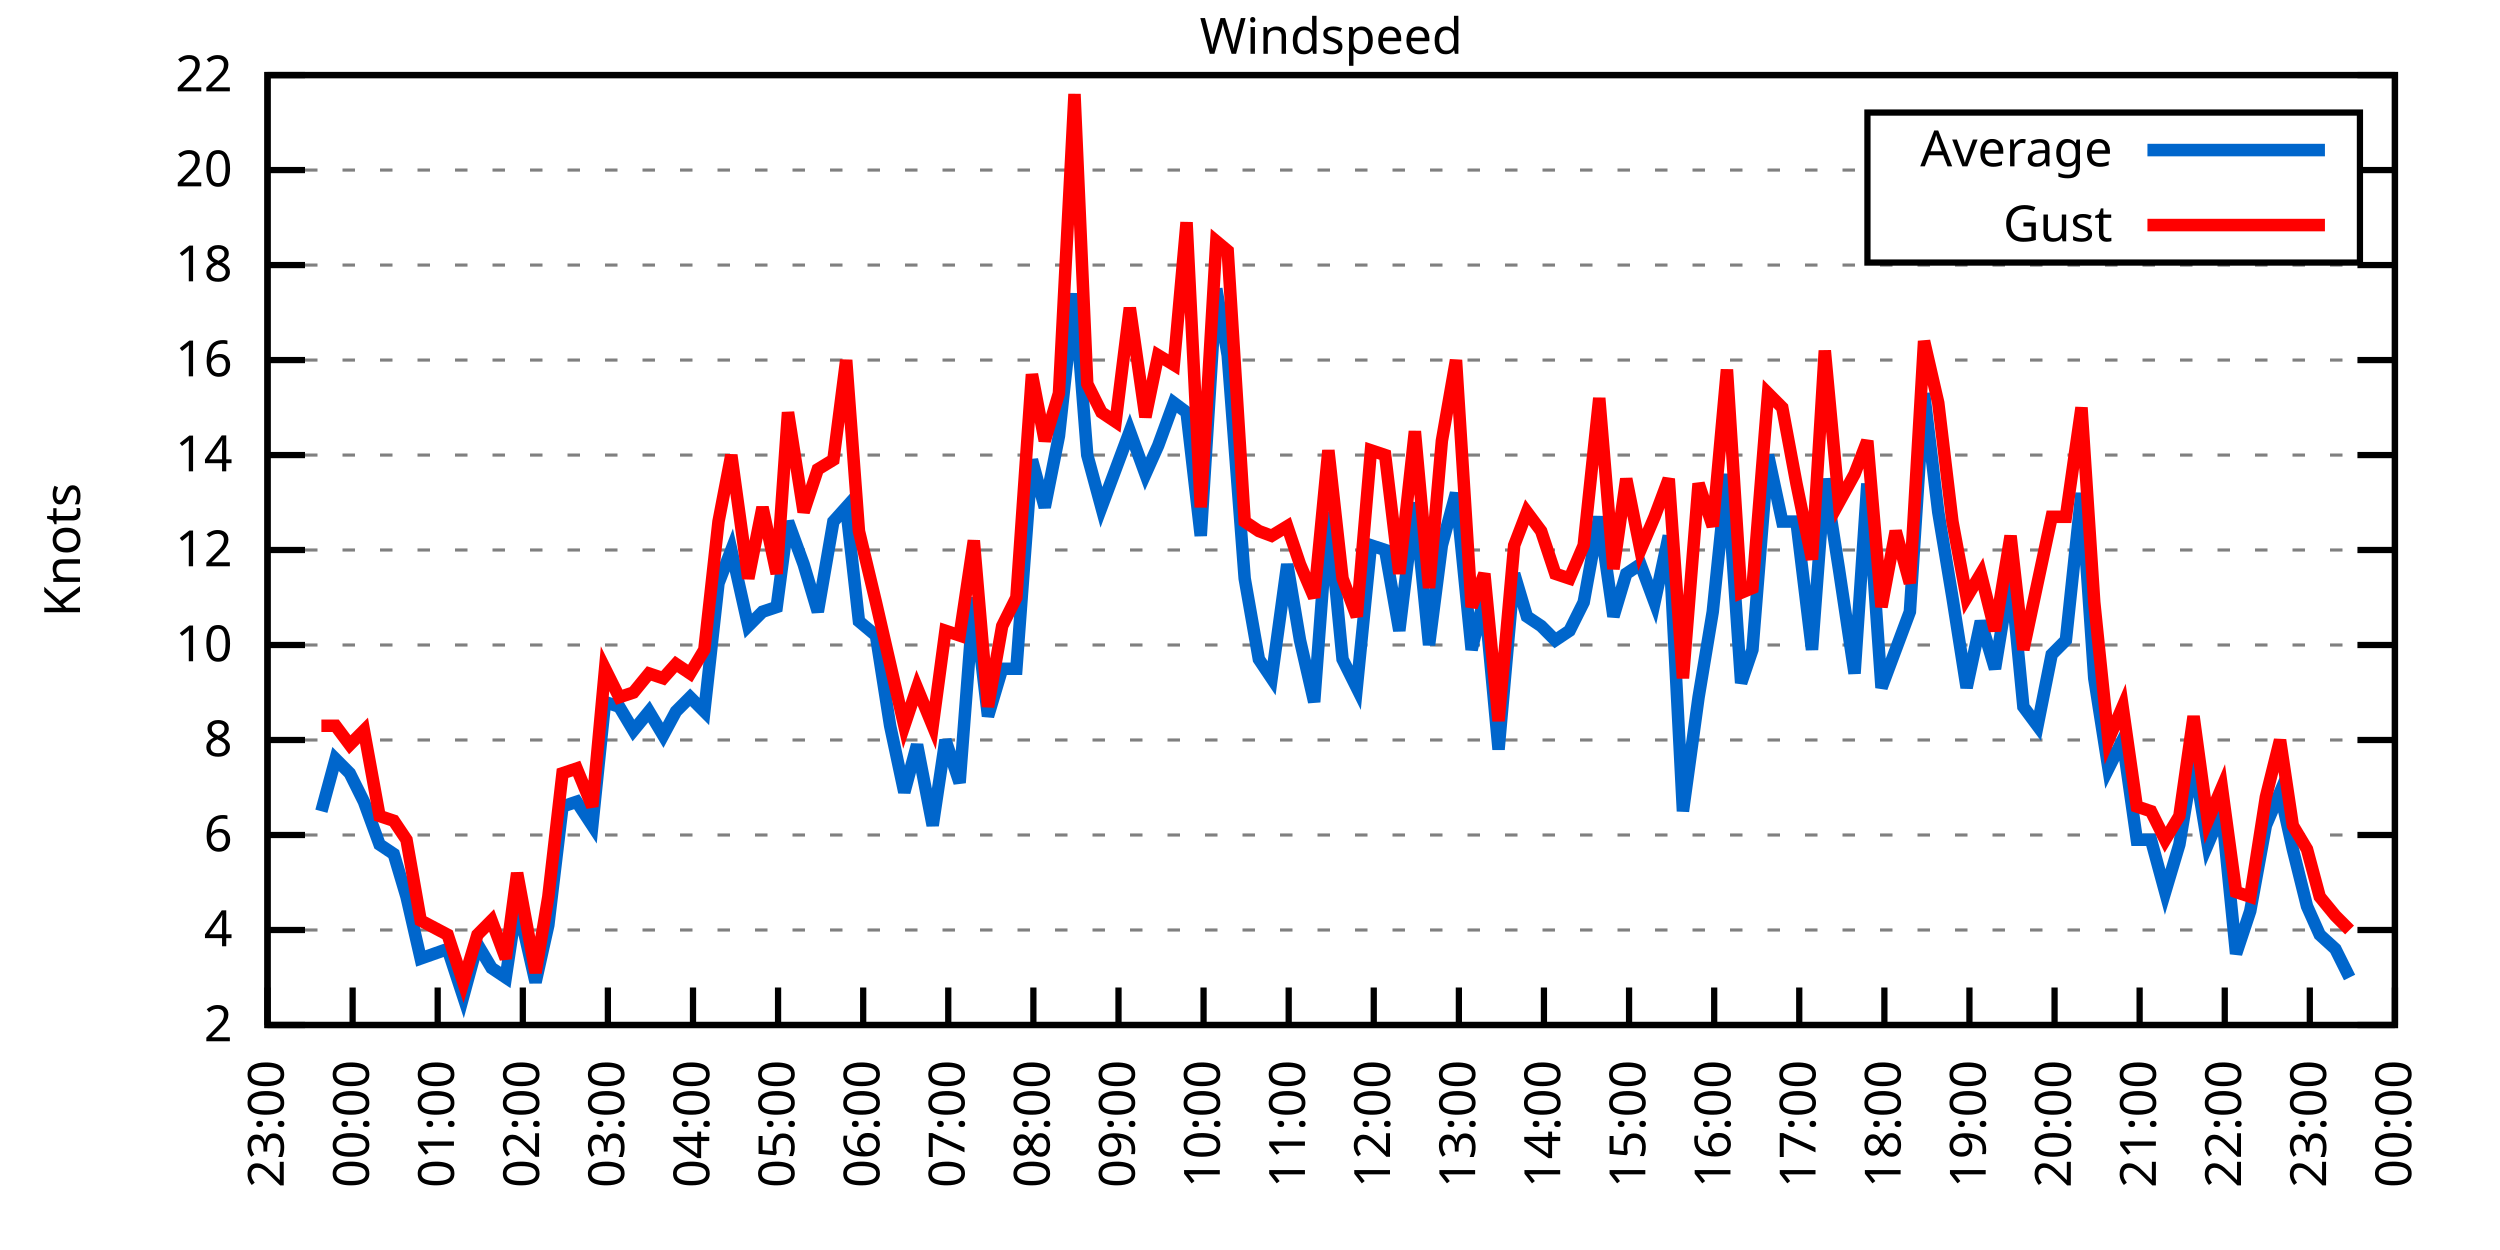
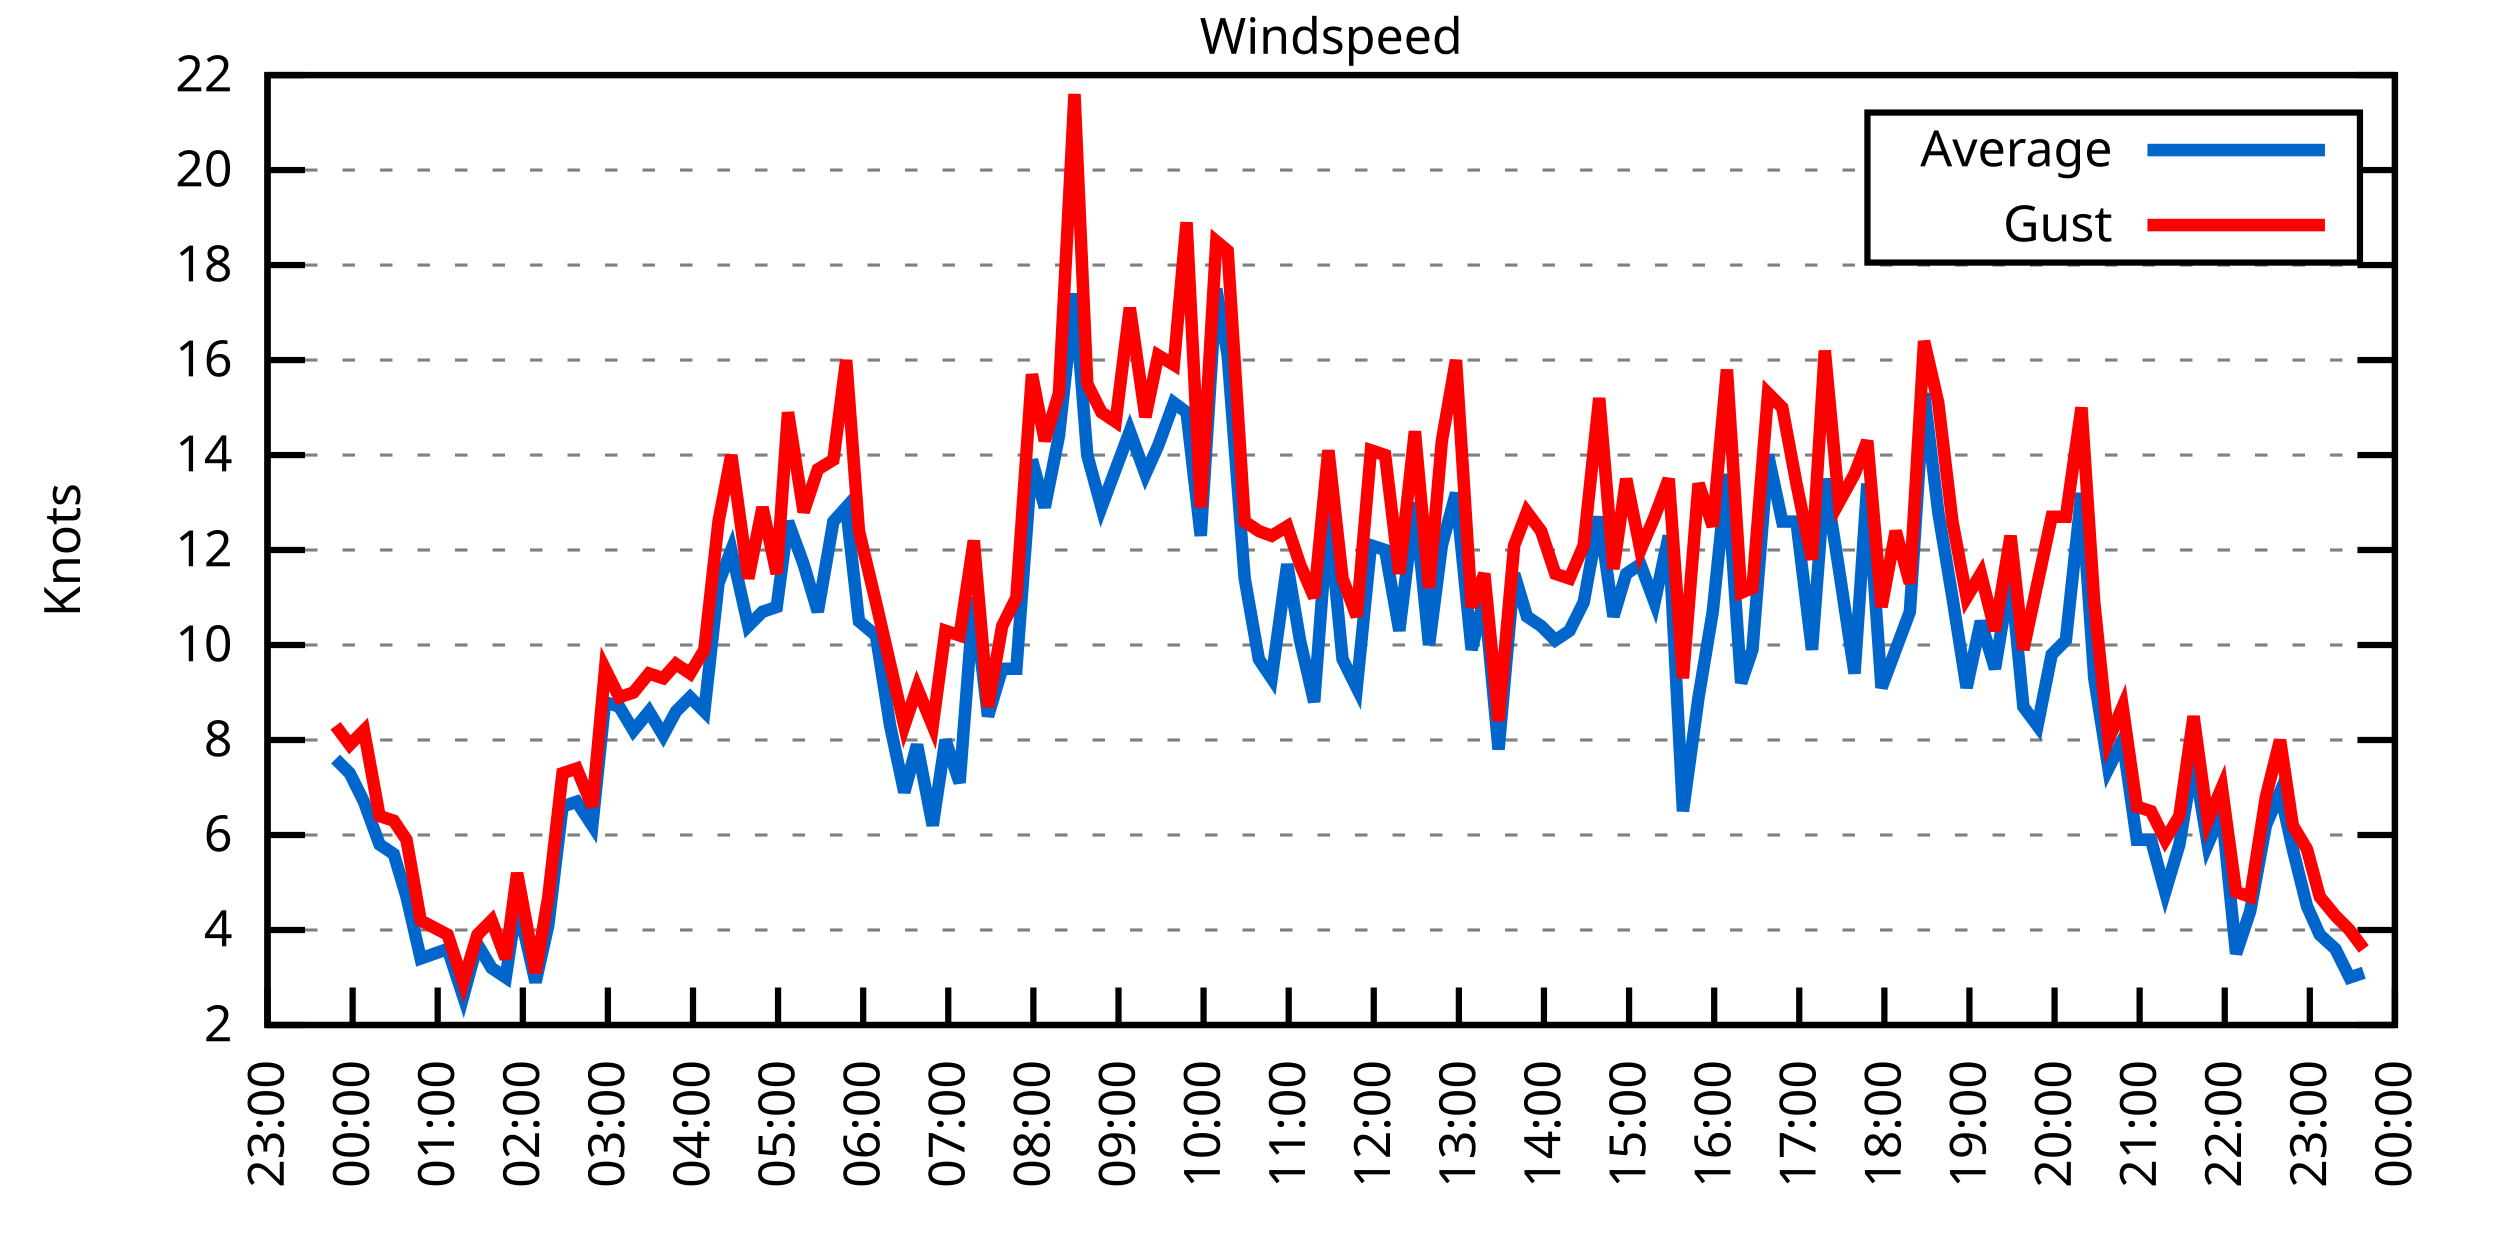
<svg xmlns="http://www.w3.org/2000/svg" xmlns:xlink="http://www.w3.org/1999/xlink" width="400" height="200" viewBox="0 0 400 200">
  <g id="gnuplot_canvas">
    <rect x="0" y="0" width="400" height="200" fill="none" />
    <defs>
      <circle id="gpDot" r="0.5" stroke-width="0.5" stroke="currentColor" />
      <path id="gpPt0" stroke-width="0.333" stroke="currentColor" d="M-1,0 h2 M0,-1 v2" />
      <path id="gpPt1" stroke-width="0.333" stroke="currentColor" d="M-1,-1 L1,1 M1,-1 L-1,1" />
      <path id="gpPt2" stroke-width="0.333" stroke="currentColor" d="M-1,0 L1,0 M0,-1 L0,1 M-1,-1 L1,1 M-1,1 L1,-1" />
      <rect id="gpPt3" stroke-width="0.333" stroke="currentColor" x="-1" y="-1" width="2" height="2" />
      <rect id="gpPt4" stroke-width="0.333" stroke="currentColor" fill="currentColor" x="-1" y="-1" width="2" height="2" />
      <circle id="gpPt5" stroke-width="0.333" stroke="currentColor" cx="0" cy="0" r="1" />
      <use xlink:href="#gpPt5" id="gpPt6" fill="currentColor" stroke="none" />
      <path id="gpPt7" stroke-width="0.333" stroke="currentColor" d="M0,-1.33 L-1.33,0.67 L1.33,0.67 z" />
      <use xlink:href="#gpPt7" id="gpPt8" fill="currentColor" stroke="none" />
      <use xlink:href="#gpPt7" id="gpPt9" stroke="currentColor" transform="rotate(180)" />
      <use xlink:href="#gpPt9" id="gpPt10" fill="currentColor" stroke="none" />
      <use xlink:href="#gpPt3" id="gpPt11" stroke="currentColor" transform="rotate(45)" />
      <use xlink:href="#gpPt11" id="gpPt12" fill="currentColor" stroke="none" />
      <path id="gpPt13" stroke-width="0.333" stroke="currentColor" d="M0,1.330 L1.265,0.411 L0.782,-1.067 L-0.782,-1.076 L-1.265,0.411 z" />
      <use xlink:href="#gpPt13" id="gpPt14" fill="currentColor" stroke="none" />
      <filter id="textbox" filterUnits="objectBoundingBox" x="0" y="0" height="1" width="1">
        <feFlood flood-color="white" flood-opacity="1" result="bgnd" />
        <feComposite in="SourceGraphic" in2="bgnd" operator="atop" />
      </filter>
      <filter id="greybox" filterUnits="objectBoundingBox" x="0" y="0" height="1" width="1">
        <feFlood flood-color="lightgrey" flood-opacity="1" result="grey" />
        <feComposite in="SourceGraphic" in2="grey" operator="atop" />
      </filter>
    </defs>
    <g fill="none" color="white" stroke="currentColor" stroke-width="1.00" stroke-linecap="butt" stroke-linejoin="miter">
</g>
    <g fill="none" color="black" stroke="currentColor" stroke-width="1.00" stroke-linecap="butt" stroke-linejoin="miter">
      <g stroke="none" shape-rendering="crispEdges">
        <polygon fill="rgb(255, 255, 255)" points="42.80,164.00 383.18,164.00 383.18,12.02 42.80,12.02 " />
      </g>
    </g>
    <g fill="none" color="black" stroke="currentColor" stroke-width="1.00" stroke-linecap="butt" stroke-linejoin="miter">
</g>
    <g fill="none" color="black" stroke="black" stroke-width="0.50" stroke-linecap="butt" stroke-linejoin="miter">
</g>
    <g fill="none" color="gray" stroke="currentColor" stroke-width="0.50" stroke-linecap="butt" stroke-linejoin="miter">
      <path stroke="gray" stroke-dasharray="2,4" class="gridline" d="M42.80,164.00 L383.19,164.00  " />
    </g>
    <g fill="none" color="gray" stroke="gray" stroke-width="1.00" stroke-linecap="butt" stroke-linejoin="miter">
</g>
    <g fill="none" color="black" stroke="currentColor" stroke-width="1.00" stroke-linecap="butt" stroke-linejoin="miter">
      <path stroke="black" d="M42.80,164.00 L48.80,164.00 M383.19,164.00 L377.19,164.00  " />
      <g transform="translate(37.20,166.60)" stroke="none" fill="black" font-family="Sans" font-size="8.00" text-anchor="end">
        <text>
          <tspan font-family="Sans"> 2</tspan>
        </text>
      </g>
    </g>
    <g fill="none" color="black" stroke="currentColor" stroke-width="1.00" stroke-linecap="butt" stroke-linejoin="miter">
</g>
    <g fill="none" color="black" stroke="black" stroke-width="0.50" stroke-linecap="butt" stroke-linejoin="miter">
</g>
    <g fill="none" color="gray" stroke="currentColor" stroke-width="0.50" stroke-linecap="butt" stroke-linejoin="miter">
      <path stroke="gray" stroke-dasharray="2,4" class="gridline" d="M42.80,148.80 L383.19,148.80  " />
    </g>
    <g fill="none" color="gray" stroke="gray" stroke-width="1.00" stroke-linecap="butt" stroke-linejoin="miter">
</g>
    <g fill="none" color="black" stroke="currentColor" stroke-width="1.00" stroke-linecap="butt" stroke-linejoin="miter">
      <path stroke="black" d="M42.80,148.80 L48.80,148.80 M383.19,148.80 L377.19,148.80  " />
      <g transform="translate(37.20,151.40)" stroke="none" fill="black" font-family="Sans" font-size="8.00" text-anchor="end">
        <text>
          <tspan font-family="Sans"> 4</tspan>
        </text>
      </g>
    </g>
    <g fill="none" color="black" stroke="currentColor" stroke-width="1.00" stroke-linecap="butt" stroke-linejoin="miter">
</g>
    <g fill="none" color="black" stroke="black" stroke-width="0.50" stroke-linecap="butt" stroke-linejoin="miter">
</g>
    <g fill="none" color="gray" stroke="currentColor" stroke-width="0.50" stroke-linecap="butt" stroke-linejoin="miter">
      <path stroke="gray" stroke-dasharray="2,4" class="gridline" d="M42.80,133.60 L383.19,133.60  " />
    </g>
    <g fill="none" color="gray" stroke="gray" stroke-width="1.00" stroke-linecap="butt" stroke-linejoin="miter">
</g>
    <g fill="none" color="black" stroke="currentColor" stroke-width="1.00" stroke-linecap="butt" stroke-linejoin="miter">
      <path stroke="black" d="M42.80,133.60 L48.80,133.60 M383.19,133.60 L377.19,133.60  " />
      <g transform="translate(37.20,136.20)" stroke="none" fill="black" font-family="Sans" font-size="8.00" text-anchor="end">
        <text>
          <tspan font-family="Sans"> 6</tspan>
        </text>
      </g>
    </g>
    <g fill="none" color="black" stroke="currentColor" stroke-width="1.00" stroke-linecap="butt" stroke-linejoin="miter">
</g>
    <g fill="none" color="black" stroke="black" stroke-width="0.50" stroke-linecap="butt" stroke-linejoin="miter">
</g>
    <g fill="none" color="gray" stroke="currentColor" stroke-width="0.50" stroke-linecap="butt" stroke-linejoin="miter">
      <path stroke="gray" stroke-dasharray="2,4" class="gridline" d="M42.80,118.40 L383.19,118.40  " />
    </g>
    <g fill="none" color="gray" stroke="gray" stroke-width="1.00" stroke-linecap="butt" stroke-linejoin="miter">
</g>
    <g fill="none" color="black" stroke="currentColor" stroke-width="1.00" stroke-linecap="butt" stroke-linejoin="miter">
      <path stroke="black" d="M42.80,118.40 L48.80,118.40 M383.19,118.40 L377.19,118.40  " />
      <g transform="translate(37.20,121.00)" stroke="none" fill="black" font-family="Sans" font-size="8.00" text-anchor="end">
        <text>
          <tspan font-family="Sans"> 8</tspan>
        </text>
      </g>
    </g>
    <g fill="none" color="black" stroke="currentColor" stroke-width="1.00" stroke-linecap="butt" stroke-linejoin="miter">
</g>
    <g fill="none" color="black" stroke="black" stroke-width="0.50" stroke-linecap="butt" stroke-linejoin="miter">
</g>
    <g fill="none" color="gray" stroke="currentColor" stroke-width="0.50" stroke-linecap="butt" stroke-linejoin="miter">
      <path stroke="gray" stroke-dasharray="2,4" class="gridline" d="M42.80,103.20 L383.19,103.20  " />
    </g>
    <g fill="none" color="gray" stroke="gray" stroke-width="1.00" stroke-linecap="butt" stroke-linejoin="miter">
</g>
    <g fill="none" color="black" stroke="currentColor" stroke-width="1.00" stroke-linecap="butt" stroke-linejoin="miter">
      <path stroke="black" d="M42.80,103.20 L48.80,103.20 M383.19,103.20 L377.19,103.20  " />
      <g transform="translate(37.20,105.80)" stroke="none" fill="black" font-family="Sans" font-size="8.00" text-anchor="end">
        <text>
          <tspan font-family="Sans"> 10</tspan>
        </text>
      </g>
    </g>
    <g fill="none" color="black" stroke="currentColor" stroke-width="1.00" stroke-linecap="butt" stroke-linejoin="miter">
</g>
    <g fill="none" color="black" stroke="black" stroke-width="0.50" stroke-linecap="butt" stroke-linejoin="miter">
</g>
    <g fill="none" color="gray" stroke="currentColor" stroke-width="0.50" stroke-linecap="butt" stroke-linejoin="miter">
      <path stroke="gray" stroke-dasharray="2,4" class="gridline" d="M42.80,88.00 L383.19,88.00  " />
    </g>
    <g fill="none" color="gray" stroke="gray" stroke-width="1.00" stroke-linecap="butt" stroke-linejoin="miter">
</g>
    <g fill="none" color="black" stroke="currentColor" stroke-width="1.00" stroke-linecap="butt" stroke-linejoin="miter">
      <path stroke="black" d="M42.80,88.00 L48.80,88.00 M383.19,88.00 L377.19,88.00  " />
      <g transform="translate(37.20,90.60)" stroke="none" fill="black" font-family="Sans" font-size="8.00" text-anchor="end">
        <text>
          <tspan font-family="Sans"> 12</tspan>
        </text>
      </g>
    </g>
    <g fill="none" color="black" stroke="currentColor" stroke-width="1.00" stroke-linecap="butt" stroke-linejoin="miter">
</g>
    <g fill="none" color="black" stroke="black" stroke-width="0.50" stroke-linecap="butt" stroke-linejoin="miter">
</g>
    <g fill="none" color="gray" stroke="currentColor" stroke-width="0.50" stroke-linecap="butt" stroke-linejoin="miter">
      <path stroke="gray" stroke-dasharray="2,4" class="gridline" d="M42.80,72.81 L383.19,72.81  " />
    </g>
    <g fill="none" color="gray" stroke="gray" stroke-width="1.00" stroke-linecap="butt" stroke-linejoin="miter">
</g>
    <g fill="none" color="black" stroke="currentColor" stroke-width="1.00" stroke-linecap="butt" stroke-linejoin="miter">
      <path stroke="black" d="M42.80,72.81 L48.80,72.81 M383.19,72.81 L377.19,72.81  " />
      <g transform="translate(37.20,75.41)" stroke="none" fill="black" font-family="Sans" font-size="8.00" text-anchor="end">
        <text>
          <tspan font-family="Sans"> 14</tspan>
        </text>
      </g>
    </g>
    <g fill="none" color="black" stroke="currentColor" stroke-width="1.00" stroke-linecap="butt" stroke-linejoin="miter">
</g>
    <g fill="none" color="black" stroke="black" stroke-width="0.50" stroke-linecap="butt" stroke-linejoin="miter">
</g>
    <g fill="none" color="gray" stroke="currentColor" stroke-width="0.50" stroke-linecap="butt" stroke-linejoin="miter">
      <path stroke="gray" stroke-dasharray="2,4" class="gridline" d="M42.80,57.61 L383.19,57.61  " />
    </g>
    <g fill="none" color="gray" stroke="gray" stroke-width="1.00" stroke-linecap="butt" stroke-linejoin="miter">
</g>
    <g fill="none" color="black" stroke="currentColor" stroke-width="1.00" stroke-linecap="butt" stroke-linejoin="miter">
      <path stroke="black" d="M42.80,57.61 L48.80,57.61 M383.19,57.61 L377.19,57.61  " />
      <g transform="translate(37.20,60.21)" stroke="none" fill="black" font-family="Sans" font-size="8.00" text-anchor="end">
        <text>
          <tspan font-family="Sans"> 16</tspan>
        </text>
      </g>
    </g>
    <g fill="none" color="black" stroke="currentColor" stroke-width="1.00" stroke-linecap="butt" stroke-linejoin="miter">
</g>
    <g fill="none" color="black" stroke="black" stroke-width="0.50" stroke-linecap="butt" stroke-linejoin="miter">
</g>
    <g fill="none" color="gray" stroke="currentColor" stroke-width="0.50" stroke-linecap="butt" stroke-linejoin="miter">
      <path stroke="gray" stroke-dasharray="2,4" class="gridline" d="M42.80,42.41 L383.19,42.41  " />
    </g>
    <g fill="none" color="gray" stroke="gray" stroke-width="1.00" stroke-linecap="butt" stroke-linejoin="miter">
</g>
    <g fill="none" color="black" stroke="currentColor" stroke-width="1.00" stroke-linecap="butt" stroke-linejoin="miter">
      <path stroke="black" d="M42.80,42.41 L48.80,42.41 M383.19,42.41 L377.19,42.41  " />
      <g transform="translate(37.20,45.01)" stroke="none" fill="black" font-family="Sans" font-size="8.00" text-anchor="end">
        <text>
          <tspan font-family="Sans"> 18</tspan>
        </text>
      </g>
    </g>
    <g fill="none" color="black" stroke="currentColor" stroke-width="1.00" stroke-linecap="butt" stroke-linejoin="miter">
</g>
    <g fill="none" color="black" stroke="black" stroke-width="0.50" stroke-linecap="butt" stroke-linejoin="miter">
</g>
    <g fill="none" color="gray" stroke="currentColor" stroke-width="0.50" stroke-linecap="butt" stroke-linejoin="miter">
      <path stroke="gray" stroke-dasharray="2,4" class="gridline" d="M42.80,27.21 L298.79,27.21 M377.59,27.21 L383.19,27.21  " />
    </g>
    <g fill="none" color="gray" stroke="gray" stroke-width="1.00" stroke-linecap="butt" stroke-linejoin="miter">
</g>
    <g fill="none" color="black" stroke="currentColor" stroke-width="1.00" stroke-linecap="butt" stroke-linejoin="miter">
      <path stroke="black" d="M42.80,27.21 L48.80,27.21 M383.19,27.21 L377.19,27.21  " />
      <g transform="translate(37.20,29.81)" stroke="none" fill="black" font-family="Sans" font-size="8.00" text-anchor="end">
        <text>
          <tspan font-family="Sans"> 20</tspan>
        </text>
      </g>
    </g>
    <g fill="none" color="black" stroke="currentColor" stroke-width="1.00" stroke-linecap="butt" stroke-linejoin="miter">
</g>
    <g fill="none" color="black" stroke="black" stroke-width="0.50" stroke-linecap="butt" stroke-linejoin="miter">
</g>
    <g fill="none" color="gray" stroke="currentColor" stroke-width="0.50" stroke-linecap="butt" stroke-linejoin="miter">
      <path stroke="gray" stroke-dasharray="2,4" class="gridline" d="M42.80,12.01 L383.19,12.01  " />
    </g>
    <g fill="none" color="gray" stroke="gray" stroke-width="1.00" stroke-linecap="butt" stroke-linejoin="miter">
</g>
    <g fill="none" color="black" stroke="currentColor" stroke-width="1.00" stroke-linecap="butt" stroke-linejoin="miter">
      <path stroke="black" d="M42.80,12.01 L48.80,12.01 M383.19,12.01 L377.19,12.01  " />
      <g transform="translate(37.20,14.61)" stroke="none" fill="black" font-family="Sans" font-size="8.00" text-anchor="end">
        <text>
          <tspan font-family="Sans"> 22</tspan>
        </text>
      </g>
    </g>
    <g fill="none" color="black" stroke="currentColor" stroke-width="1.00" stroke-linecap="butt" stroke-linejoin="miter">
      <path stroke="black" d="M42.80,164.00 L42.80,158.00  " />
      <g transform="translate(45.40,169.60) rotate(270.00)" stroke="none" fill="black" font-family="Sans" font-size="8.00" text-anchor="end">
        <text>
          <tspan font-family="Sans">23:00</tspan>
        </text>
      </g>
    </g>
    <g fill="none" color="black" stroke="currentColor" stroke-width="1.00" stroke-linecap="butt" stroke-linejoin="miter">
      <path stroke="black" d="M56.42,164.00 L56.42,158.00  " />
      <g transform="translate(59.02,169.60) rotate(270.00)" stroke="none" fill="black" font-family="Sans" font-size="8.00" text-anchor="end">
        <text>
          <tspan font-family="Sans">00:00</tspan>
        </text>
      </g>
    </g>
    <g fill="none" color="black" stroke="currentColor" stroke-width="1.00" stroke-linecap="butt" stroke-linejoin="miter">
      <path stroke="black" d="M70.03,164.00 L70.03,158.00  " />
      <g transform="translate(72.63,169.60) rotate(270.00)" stroke="none" fill="black" font-family="Sans" font-size="8.00" text-anchor="end">
        <text>
          <tspan font-family="Sans">01:00</tspan>
        </text>
      </g>
    </g>
    <g fill="none" color="black" stroke="currentColor" stroke-width="1.00" stroke-linecap="butt" stroke-linejoin="miter">
      <path stroke="black" d="M83.65,164.00 L83.65,158.00  " />
      <g transform="translate(86.25,169.60) rotate(270.00)" stroke="none" fill="black" font-family="Sans" font-size="8.00" text-anchor="end">
        <text>
          <tspan font-family="Sans">02:00</tspan>
        </text>
      </g>
    </g>
    <g fill="none" color="black" stroke="currentColor" stroke-width="1.00" stroke-linecap="butt" stroke-linejoin="miter">
      <path stroke="black" d="M97.26,164.00 L97.26,158.00  " />
      <g transform="translate(99.86,169.60) rotate(270.00)" stroke="none" fill="black" font-family="Sans" font-size="8.00" text-anchor="end">
        <text>
          <tspan font-family="Sans">03:00</tspan>
        </text>
      </g>
    </g>
    <g fill="none" color="black" stroke="currentColor" stroke-width="1.00" stroke-linecap="butt" stroke-linejoin="miter">
      <path stroke="black" d="M110.88,164.00 L110.88,158.00  " />
      <g transform="translate(113.48,169.60) rotate(270.00)" stroke="none" fill="black" font-family="Sans" font-size="8.00" text-anchor="end">
        <text>
          <tspan font-family="Sans">04:00</tspan>
        </text>
      </g>
    </g>
    <g fill="none" color="black" stroke="currentColor" stroke-width="1.00" stroke-linecap="butt" stroke-linejoin="miter">
      <path stroke="black" d="M124.49,164.00 L124.49,158.00  " />
      <g transform="translate(127.09,169.60) rotate(270.00)" stroke="none" fill="black" font-family="Sans" font-size="8.00" text-anchor="end">
        <text>
          <tspan font-family="Sans">05:00</tspan>
        </text>
      </g>
    </g>
    <g fill="none" color="black" stroke="currentColor" stroke-width="1.00" stroke-linecap="butt" stroke-linejoin="miter">
      <path stroke="black" d="M138.11,164.00 L138.11,158.00  " />
      <g transform="translate(140.71,169.60) rotate(270.00)" stroke="none" fill="black" font-family="Sans" font-size="8.00" text-anchor="end">
        <text>
          <tspan font-family="Sans">06:00</tspan>
        </text>
      </g>
    </g>
    <g fill="none" color="black" stroke="currentColor" stroke-width="1.00" stroke-linecap="butt" stroke-linejoin="miter">
      <path stroke="black" d="M151.72,164.00 L151.72,158.00  " />
      <g transform="translate(154.32,169.60) rotate(270.00)" stroke="none" fill="black" font-family="Sans" font-size="8.00" text-anchor="end">
        <text>
          <tspan font-family="Sans">07:00</tspan>
        </text>
      </g>
    </g>
    <g fill="none" color="black" stroke="currentColor" stroke-width="1.00" stroke-linecap="butt" stroke-linejoin="miter">
      <path stroke="black" d="M165.34,164.00 L165.34,158.00  " />
      <g transform="translate(167.94,169.60) rotate(270.00)" stroke="none" fill="black" font-family="Sans" font-size="8.00" text-anchor="end">
        <text>
          <tspan font-family="Sans">08:00</tspan>
        </text>
      </g>
    </g>
    <g fill="none" color="black" stroke="currentColor" stroke-width="1.00" stroke-linecap="butt" stroke-linejoin="miter">
      <path stroke="black" d="M178.96,164.00 L178.96,158.00  " />
      <g transform="translate(181.56,169.60) rotate(270.00)" stroke="none" fill="black" font-family="Sans" font-size="8.00" text-anchor="end">
        <text>
          <tspan font-family="Sans">09:00</tspan>
        </text>
      </g>
    </g>
    <g fill="none" color="black" stroke="currentColor" stroke-width="1.00" stroke-linecap="butt" stroke-linejoin="miter">
      <path stroke="black" d="M192.57,164.00 L192.57,158.00  " />
      <g transform="translate(195.17,169.60) rotate(270.00)" stroke="none" fill="black" font-family="Sans" font-size="8.00" text-anchor="end">
        <text>
          <tspan font-family="Sans">10:00</tspan>
        </text>
      </g>
    </g>
    <g fill="none" color="black" stroke="currentColor" stroke-width="1.00" stroke-linecap="butt" stroke-linejoin="miter">
      <path stroke="black" d="M206.19,164.00 L206.19,158.00  " />
      <g transform="translate(208.79,169.60) rotate(270.00)" stroke="none" fill="black" font-family="Sans" font-size="8.00" text-anchor="end">
        <text>
          <tspan font-family="Sans">11:00</tspan>
        </text>
      </g>
    </g>
    <g fill="none" color="black" stroke="currentColor" stroke-width="1.00" stroke-linecap="butt" stroke-linejoin="miter">
      <path stroke="black" d="M219.80,164.00 L219.80,158.00  " />
      <g transform="translate(222.40,169.60) rotate(270.00)" stroke="none" fill="black" font-family="Sans" font-size="8.00" text-anchor="end">
        <text>
          <tspan font-family="Sans">12:00</tspan>
        </text>
      </g>
    </g>
    <g fill="none" color="black" stroke="currentColor" stroke-width="1.00" stroke-linecap="butt" stroke-linejoin="miter">
      <path stroke="black" d="M233.42,164.00 L233.42,158.00  " />
      <g transform="translate(236.02,169.60) rotate(270.00)" stroke="none" fill="black" font-family="Sans" font-size="8.00" text-anchor="end">
        <text>
          <tspan font-family="Sans">13:00</tspan>
        </text>
      </g>
    </g>
    <g fill="none" color="black" stroke="currentColor" stroke-width="1.00" stroke-linecap="butt" stroke-linejoin="miter">
      <path stroke="black" d="M247.03,164.00 L247.03,158.00  " />
      <g transform="translate(249.63,169.60) rotate(270.00)" stroke="none" fill="black" font-family="Sans" font-size="8.00" text-anchor="end">
        <text>
          <tspan font-family="Sans">14:00</tspan>
        </text>
      </g>
    </g>
    <g fill="none" color="black" stroke="currentColor" stroke-width="1.00" stroke-linecap="butt" stroke-linejoin="miter">
      <path stroke="black" d="M260.65,164.00 L260.65,158.00  " />
      <g transform="translate(263.25,169.60) rotate(270.00)" stroke="none" fill="black" font-family="Sans" font-size="8.00" text-anchor="end">
        <text>
          <tspan font-family="Sans">15:00</tspan>
        </text>
      </g>
    </g>
    <g fill="none" color="black" stroke="currentColor" stroke-width="1.00" stroke-linecap="butt" stroke-linejoin="miter">
      <path stroke="black" d="M274.27,164.00 L274.27,158.00  " />
      <g transform="translate(276.87,169.60) rotate(270.00)" stroke="none" fill="black" font-family="Sans" font-size="8.00" text-anchor="end">
        <text>
          <tspan font-family="Sans">16:00</tspan>
        </text>
      </g>
    </g>
    <g fill="none" color="black" stroke="currentColor" stroke-width="1.00" stroke-linecap="butt" stroke-linejoin="miter">
      <path stroke="black" d="M287.88,164.00 L287.88,158.00  " />
      <g transform="translate(290.48,169.60) rotate(270.00)" stroke="none" fill="black" font-family="Sans" font-size="8.00" text-anchor="end">
        <text>
          <tspan font-family="Sans">17:00</tspan>
        </text>
      </g>
    </g>
    <g fill="none" color="black" stroke="currentColor" stroke-width="1.00" stroke-linecap="butt" stroke-linejoin="miter">
      <path stroke="black" d="M301.50,164.00 L301.50,158.00  " />
      <g transform="translate(304.10,169.60) rotate(270.00)" stroke="none" fill="black" font-family="Sans" font-size="8.00" text-anchor="end">
        <text>
          <tspan font-family="Sans">18:00</tspan>
        </text>
      </g>
    </g>
    <g fill="none" color="black" stroke="currentColor" stroke-width="1.00" stroke-linecap="butt" stroke-linejoin="miter">
      <path stroke="black" d="M315.11,164.00 L315.11,158.00  " />
      <g transform="translate(317.71,169.60) rotate(270.00)" stroke="none" fill="black" font-family="Sans" font-size="8.00" text-anchor="end">
        <text>
          <tspan font-family="Sans">19:00</tspan>
        </text>
      </g>
    </g>
    <g fill="none" color="black" stroke="currentColor" stroke-width="1.00" stroke-linecap="butt" stroke-linejoin="miter">
      <path stroke="black" d="M328.73,164.00 L328.73,158.00  " />
      <g transform="translate(331.33,169.60) rotate(270.00)" stroke="none" fill="black" font-family="Sans" font-size="8.00" text-anchor="end">
        <text>
          <tspan font-family="Sans">20:00</tspan>
        </text>
      </g>
    </g>
    <g fill="none" color="black" stroke="currentColor" stroke-width="1.00" stroke-linecap="butt" stroke-linejoin="miter">
      <path stroke="black" d="M342.34,164.00 L342.34,158.00  " />
      <g transform="translate(344.94,169.60) rotate(270.00)" stroke="none" fill="black" font-family="Sans" font-size="8.00" text-anchor="end">
        <text>
          <tspan font-family="Sans">21:00</tspan>
        </text>
      </g>
    </g>
    <g fill="none" color="black" stroke="currentColor" stroke-width="1.00" stroke-linecap="butt" stroke-linejoin="miter">
      <path stroke="black" d="M355.96,164.00 L355.96,158.00  " />
      <g transform="translate(358.56,169.60) rotate(270.00)" stroke="none" fill="black" font-family="Sans" font-size="8.00" text-anchor="end">
        <text>
          <tspan font-family="Sans">22:00</tspan>
        </text>
      </g>
    </g>
    <g fill="none" color="black" stroke="currentColor" stroke-width="1.00" stroke-linecap="butt" stroke-linejoin="miter">
      <path stroke="black" d="M369.57,164.00 L369.57,158.00  " />
      <g transform="translate(372.17,169.60) rotate(270.00)" stroke="none" fill="black" font-family="Sans" font-size="8.00" text-anchor="end">
        <text>
          <tspan font-family="Sans">23:00</tspan>
        </text>
      </g>
    </g>
    <g fill="none" color="black" stroke="currentColor" stroke-width="1.00" stroke-linecap="butt" stroke-linejoin="miter">
      <path stroke="black" d="M383.19,164.00 L383.19,158.00  " />
      <g transform="translate(385.79,169.60) rotate(270.00)" stroke="none" fill="black" font-family="Sans" font-size="8.00" text-anchor="end">
        <text>
          <tspan font-family="Sans">00:00</tspan>
        </text>
      </g>
    </g>
    <g fill="none" color="black" stroke="currentColor" stroke-width="1.00" stroke-linecap="butt" stroke-linejoin="miter">
</g>
    <g fill="none" color="black" stroke="currentColor" stroke-width="1.00" stroke-linecap="butt" stroke-linejoin="miter">
      <path stroke="black" d="M42.80,12.01 L42.80,164.00 L383.19,164.00 L383.19,12.01 L42.80,12.01 Z  " />
    </g>
    <g fill="none" color="black" stroke="currentColor" stroke-width="1.00" stroke-linecap="butt" stroke-linejoin="miter">
</g>
    <g fill="none" color="black" stroke="currentColor" stroke-width="1.00" stroke-linecap="butt" stroke-linejoin="miter">
      <path stroke="black" d="M298.79,42.01 L298.79,18.01 L377.59,18.01 L377.59,42.01 L298.79,42.01 Z  " />
    </g>
    <g id="Windspeed_plot_1">
      <g fill="none" color="white" stroke="black" stroke-width="2.00" stroke-linecap="butt" stroke-linejoin="miter">
</g>
      <g fill="none" color="black" stroke="currentColor" stroke-width="2.00" stroke-linecap="butt" stroke-linejoin="miter">
        <g transform="translate(337.99,26.61)" stroke="none" fill="black" font-family="Sans" font-size="8.00" text-anchor="end">
          <text>
            <tspan font-family="Sans">Average</tspan>
          </text>
        </g>
      </g>
      <g fill="none" color="black" stroke="currentColor" stroke-width="2.00" stroke-linecap="butt" stroke-linejoin="miter">
-         <path stroke="rgb(  0, 102, 204)" d="M343.59,24.01 L371.99,24.01 M51.42,129.80 L53.69,121.44 L55.96,123.72 L58.23,128.28 L60.73,135.12 L63.00,136.64   L65.04,143.48 L67.31,153.36 L71.62,151.84 L74.12,159.44 L76.39,151.08 L78.65,154.88 L80.92,156.40 L82.74,144.24   L85.69,157.16 L87.73,148.04 L90.00,129.04 L92.27,128.28 L94.77,132.08 L96.81,112.32 L99.08,113.08 L101.35,116.88   L103.84,113.84 L106.11,117.64 L108.15,113.84 L110.42,111.56 L112.69,113.84 L114.96,93.32 L117.01,88.00 L119.73,100.16   L122.00,97.88 L124.27,97.12 L126.08,83.45 L128.58,90.28 L130.85,97.88 L133.34,83.45 L135.39,81.17 L137.43,99.40   L140.15,101.68 L142.42,116.12 L144.69,126.76 L146.73,119.16 L149.23,132.08 L151.27,118.40 L153.54,125.24 L155.81,95.60   L158.08,114.60 L160.35,107.00 L162.62,107.00 L165.11,73.57 L167.16,81.17 L169.43,69.77 L171.92,46.97 L173.96,72.81   L176.23,81.17 L178.50,75.09 L180.77,69.01 L183.27,75.85 L185.31,71.29 L187.81,64.45 L189.85,65.97 L192.12,85.73   L194.61,46.21 L196.43,56.85 L199.15,92.56 L201.42,105.48 L203.46,108.52 L205.96,90.28 L208.00,102.44 L210.27,112.32   L212.54,81.93 L214.81,105.48 L217.08,110.04 L219.35,87.25 L221.62,88.00 L223.89,100.92 L226.38,80.41 L228.65,103.20   L230.70,87.25 L232.96,78.89 L235.46,103.96 L237.50,95.60 L239.77,119.92 L242.27,91.80 L244.31,98.64 L246.58,100.16   L248.85,102.44 L251.12,100.92 L253.39,96.36 L255.88,82.69 L258.15,98.64 L260.20,91.80 L262.47,90.28 L264.73,96.36   L267.00,85.73 L269.27,129.80 L271.77,111.56 L274.04,97.88 L276.31,75.85 L278.58,109.28 L280.39,103.96 L282.89,72.81   L285.16,83.45 L287.43,83.45 L289.92,103.96 L291.97,76.61 L294.23,91.04 L296.73,107.76 L298.77,77.37 L301.04,110.04   L303.31,103.96 L305.58,97.88 L307.85,62.93 L310.12,81.93 L312.39,95.60 L314.66,110.04 L316.93,99.40 L319.20,107.00   L321.69,91.80 L323.74,113.08 L326.00,116.12 L328.27,104.72 L330.54,102.44 L333.04,78.89 L335.08,108.52 L337.35,122.96   L339.62,118.40 L341.89,134.36 L344.16,134.36 L346.43,142.72 L348.70,135.12 L350.97,121.44 L353.24,135.12 L355.50,129.80   L357.77,152.60 L360.04,145.76 L362.54,132.08 L364.81,126.76 L366.85,135.88 L369.12,145.00 L371.16,149.56 L373.66,151.84   L375.93,156.40  " />
+         <path stroke="rgb(  0, 102, 204)" d="M343.59,24.01 L371.99,24.01 M53.69,121.44 L55.96,123.72 L58.23,128.28 L60.73,135.12 L63.00,136.64 L65.04,143.48   L67.31,153.36 L71.62,151.84 L74.12,159.44 L76.39,151.08 L78.65,154.88 L80.92,156.40 L82.74,144.24 L85.69,157.16   L87.73,148.04 L90.00,129.04 L92.27,128.28 L94.77,132.08 L96.81,112.32 L99.08,113.08 L101.35,116.88 L103.84,113.84   L106.11,117.64 L108.15,113.84 L110.42,111.56 L112.69,113.84 L114.96,93.32 L117.01,88.00 L119.73,100.16 L122.00,97.88   L124.27,97.12 L126.08,83.45 L128.58,90.28 L130.85,97.88 L133.34,83.45 L135.39,81.17 L137.43,99.40 L140.15,101.68   L142.42,116.12 L144.69,126.76 L146.73,119.16 L149.23,132.08 L151.27,118.40 L153.54,125.24 L155.81,95.60 L158.08,114.60   L160.35,107.00 L162.62,107.00 L165.11,73.57 L167.16,81.17 L169.43,69.77 L171.92,46.97 L173.96,72.81 L176.23,81.17   L178.50,75.09 L180.77,69.01 L183.27,75.85 L185.31,71.29 L187.81,64.45 L189.85,65.97 L192.12,85.73 L194.61,46.21   L196.43,56.85 L199.15,92.56 L201.42,105.48 L203.46,108.52 L205.96,90.28 L208.00,102.44 L210.27,112.32 L212.54,81.93   L214.81,105.48 L217.08,110.04 L219.35,87.25 L221.62,88.00 L223.89,100.92 L226.38,80.41 L228.65,103.20 L230.70,87.25   L232.96,78.89 L235.46,103.96 L237.50,95.60 L239.77,119.92 L242.27,91.80 L244.31,98.64 L246.58,100.16 L248.85,102.44   L251.12,100.92 L253.39,96.36 L255.88,82.69 L258.15,98.64 L260.20,91.80 L262.47,90.28 L264.73,96.36 L267.00,85.73   L269.27,129.80 L271.77,111.56 L274.04,97.88 L276.31,75.85 L278.58,109.28 L280.39,103.96 L282.89,72.81 L285.16,83.45   L287.43,83.45 L289.92,103.96 L291.97,76.61 L294.23,91.04 L296.73,107.76 L298.77,77.37 L301.04,110.04 L303.31,103.96   L305.58,97.88 L307.85,62.93 L310.12,81.93 L312.39,95.60 L314.66,110.04 L316.93,99.40 L319.20,107.00 L321.69,91.80   L323.74,113.08 L326.00,116.12 L328.27,104.72 L330.54,102.44 L333.04,78.89 L335.08,108.52 L337.35,122.96 L339.62,118.40   L341.89,134.36 L344.16,134.36 L346.43,142.72 L348.70,135.12 L350.97,121.44 L353.24,135.12 L355.50,129.80 L357.77,152.60   L360.04,145.76 L362.54,132.08 L364.81,126.76 L366.85,135.88 L369.12,145.00 L371.16,149.56 L373.66,151.84 L375.93,156.40   L378.20,155.64  " />
      </g>
    </g>
    <g id="Windspeed_plot_2">
      <g fill="none" color="black" stroke="currentColor" stroke-width="2.00" stroke-linecap="butt" stroke-linejoin="miter">
        <g transform="translate(337.99,38.61)" stroke="none" fill="black" font-family="Sans" font-size="8.00" text-anchor="end">
          <text>
            <tspan font-family="Sans">Gust</tspan>
          </text>
        </g>
      </g>
      <g fill="none" color="black" stroke="currentColor" stroke-width="2.00" stroke-linecap="butt" stroke-linejoin="miter">
-         <path stroke="rgb(255,   0,   0)" d="M343.59,36.01 L371.99,36.01 M51.42,116.12 L53.69,116.12 L55.96,119.16 L58.23,116.88 L60.73,130.56 L63.00,131.32   L65.04,134.36 L67.31,147.28 L71.62,149.56 L74.12,157.16 L76.39,149.56 L78.65,147.28 L80.92,153.36 L82.74,139.68   L85.69,155.64 L87.73,143.48 L90.00,123.72 L92.27,122.96 L94.77,129.04 L96.81,107.00 L99.08,111.56 L101.35,110.80   L103.84,107.76 L106.11,108.52 L108.15,106.24 L110.42,107.76 L112.69,103.96 L114.96,83.45 L117.01,72.81 L119.73,92.56   L122.00,81.17 L124.27,91.80 L126.08,65.97 L128.58,81.93 L130.85,75.09 L133.34,73.57 L135.39,57.61 L137.43,84.97   L140.15,96.36 L142.42,106.24 L144.69,116.12 L146.73,110.04 L149.23,116.12 L151.27,100.92 L153.54,101.68 L155.81,86.49   L158.08,113.08 L160.35,100.16 L162.62,95.60 L165.11,59.89 L167.16,70.53 L169.43,62.93 L171.92,15.05 L173.96,61.41   L176.23,65.97 L178.50,67.49 L180.77,49.25 L183.27,66.73 L185.31,56.85 L187.81,58.37 L189.85,35.57 L192.12,81.17   L194.61,38.61 L196.43,40.13 L199.15,83.45 L201.42,84.97 L203.46,85.73 L205.96,84.21 L208.00,90.28 L210.27,95.60   L212.54,72.05 L214.81,92.56 L217.08,98.64 L219.35,72.05 L221.62,72.81 L223.89,91.80 L226.38,69.01 L228.65,94.08   L230.70,70.53 L232.96,57.61 L235.46,97.12 L237.50,91.80 L239.77,115.36 L242.27,87.25 L244.31,81.93 L246.58,84.97   L248.85,91.80 L251.12,92.56 L253.39,87.25 L255.88,63.69 L258.15,91.04 L260.20,76.61 L262.47,88.00 L264.73,82.69   L267.00,76.61 L269.27,108.52 L271.77,77.37 L274.04,84.21 L276.31,59.13 L278.58,94.84 L280.39,94.08 L282.89,62.93   L285.16,65.21 L287.43,77.37 L289.92,89.52 L291.97,56.09 L294.23,80.41 L296.73,75.85 L298.77,70.53 L301.04,97.12   L303.31,84.97 L305.58,93.32 L307.85,54.57 L310.12,64.45 L312.39,83.45 L314.66,95.60 L316.93,91.80 L319.20,100.92   L321.69,85.73 L323.74,103.96 L326.00,93.32 L328.27,82.69 L330.54,82.69 L333.04,65.21 L335.08,96.36 L337.35,118.40   L339.62,113.08 L341.89,129.04 L344.16,129.80 L346.43,134.36 L348.70,130.56 L350.97,114.60 L353.24,131.32 L355.50,126.00   L357.77,142.72 L360.04,143.48 L362.54,127.52 L364.81,118.40 L366.85,132.08 L369.12,135.88 L371.16,143.48 L373.66,146.52   L375.93,148.80  " />
+         <path stroke="rgb(255,   0,   0)" d="M343.59,36.01 L371.99,36.01 M53.69,116.12 L55.96,119.16 L58.23,116.88 L60.73,130.56 L63.00,131.32 L65.04,134.36   L67.31,147.28 L71.62,149.56 L74.12,157.16 L76.39,149.56 L78.65,147.28 L80.92,153.36 L82.74,139.68 L85.69,155.64   L87.73,143.48 L90.00,123.72 L92.27,122.96 L94.77,129.04 L96.81,107.00 L99.08,111.56 L101.35,110.80 L103.84,107.76   L106.11,108.52 L108.15,106.24 L110.42,107.76 L112.69,103.96 L114.96,83.45 L117.01,72.81 L119.73,92.56 L122.00,81.17   L124.27,91.80 L126.08,65.97 L128.58,81.93 L130.85,75.09 L133.34,73.57 L135.39,57.61 L137.43,84.97 L140.15,96.36   L142.42,106.24 L144.69,116.12 L146.73,110.04 L149.23,116.12 L151.27,100.92 L153.54,101.68 L155.81,86.49 L158.08,113.08   L160.35,100.16 L162.62,95.60 L165.11,59.89 L167.16,70.53 L169.43,62.93 L171.92,15.05 L173.96,61.41 L176.23,65.97   L178.50,67.49 L180.77,49.25 L183.27,66.73 L185.31,56.85 L187.81,58.37 L189.85,35.57 L192.12,81.17 L194.61,38.61   L196.43,40.13 L199.15,83.45 L201.42,84.97 L203.46,85.73 L205.96,84.21 L208.00,90.28 L210.27,95.60 L212.54,72.05   L214.81,92.56 L217.08,98.64 L219.35,72.05 L221.62,72.81 L223.89,91.80 L226.38,69.01 L228.65,94.08 L230.70,70.53   L232.96,57.61 L235.46,97.12 L237.50,91.80 L239.77,115.36 L242.27,87.25 L244.31,81.93 L246.58,84.97 L248.85,91.80   L251.12,92.56 L253.39,87.25 L255.88,63.69 L258.15,91.04 L260.20,76.61 L262.47,88.00 L264.73,82.69 L267.00,76.61   L269.27,108.52 L271.77,77.37 L274.04,84.21 L276.31,59.13 L278.58,94.84 L280.39,94.08 L282.89,62.93 L285.16,65.21   L287.43,77.37 L289.92,89.52 L291.97,56.09 L294.23,80.41 L296.73,75.85 L298.77,70.53 L301.04,97.12 L303.31,84.97   L305.58,93.32 L307.85,54.57 L310.12,64.45 L312.39,83.45 L314.66,95.60 L316.93,91.80 L319.20,100.92 L321.69,85.73   L323.74,103.96 L326.00,93.32 L328.27,82.69 L330.54,82.69 L333.04,65.21 L335.08,96.36 L337.35,118.40 L339.62,113.08   L341.89,129.04 L344.16,129.80 L346.43,134.36 L348.70,130.56 L350.97,114.60 L353.24,131.32 L355.50,126.00 L357.77,142.72   L360.04,143.48 L362.54,127.52 L364.81,118.40 L366.85,132.08 L369.12,135.88 L371.16,143.48 L373.66,146.52 L375.93,148.80   L378.20,151.84  " />
      </g>
    </g>
    <g fill="none" color="black" stroke="currentColor" stroke-width="2.00" stroke-linecap="butt" stroke-linejoin="miter">
</g>
    <g fill="none" color="black" stroke="black" stroke-width="1.00" stroke-linecap="butt" stroke-linejoin="miter">
</g>
    <g fill="none" color="black" stroke="currentColor" stroke-width="1.00" stroke-linecap="butt" stroke-linejoin="miter">
      <path stroke="black" d="M42.80,12.01 L42.80,164.00 L383.19,164.00 L383.19,12.01 L42.80,12.01 Z  " />
      <g transform="translate(12.80,88.01) rotate(270.00)" stroke="none" fill="black" font-family="Sans" font-size="8.00" text-anchor="middle">
        <text>
          <tspan font-family="Sans">Knots</tspan>
        </text>
      </g>
    </g>
    <g fill="none" color="black" stroke="currentColor" stroke-width="1.00" stroke-linecap="butt" stroke-linejoin="miter">
</g>
    <g fill="none" color="black" stroke="currentColor" stroke-width="1.00" stroke-linecap="butt" stroke-linejoin="miter">
      <g transform="translate(212.99,8.61)" stroke="none" fill="black" font-family="Sans" font-size="8.00" text-anchor="middle">
        <text>
          <tspan font-family="Sans">Windspeed</tspan>
        </text>
      </g>
    </g>
    <g fill="none" color="black" stroke="currentColor" stroke-width="1.00" stroke-linecap="butt" stroke-linejoin="miter">
</g>
  </g>
</svg>
